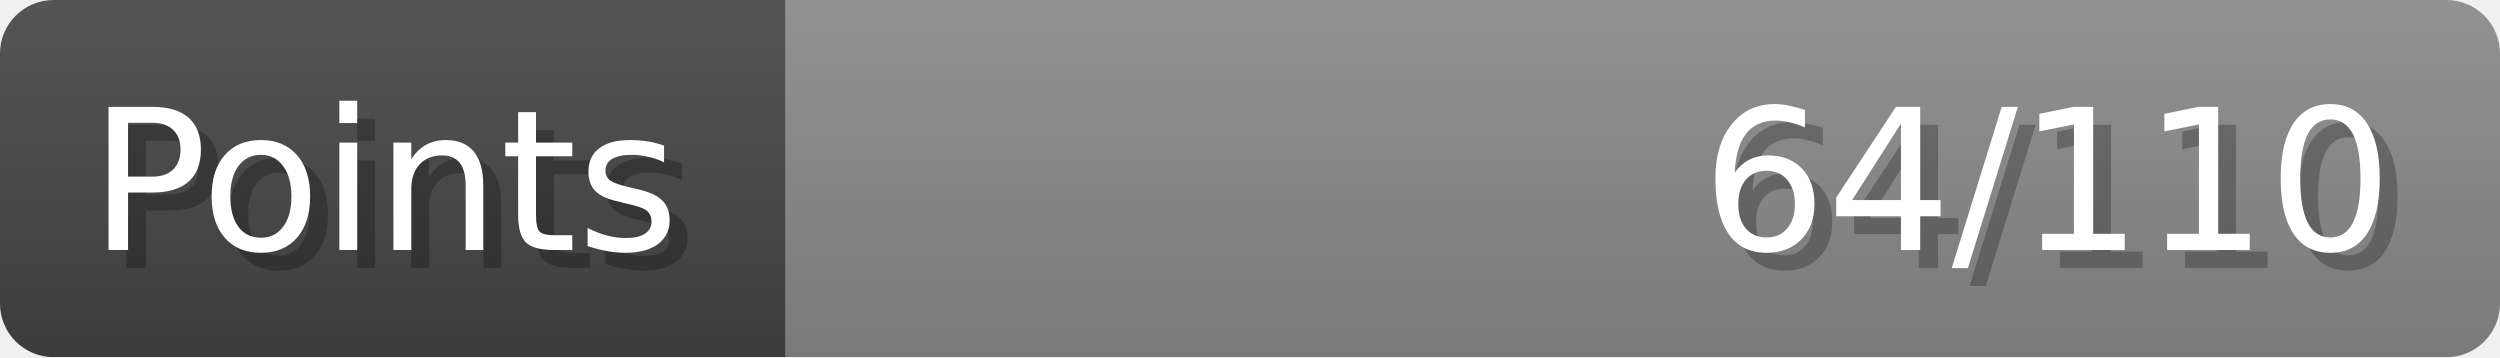
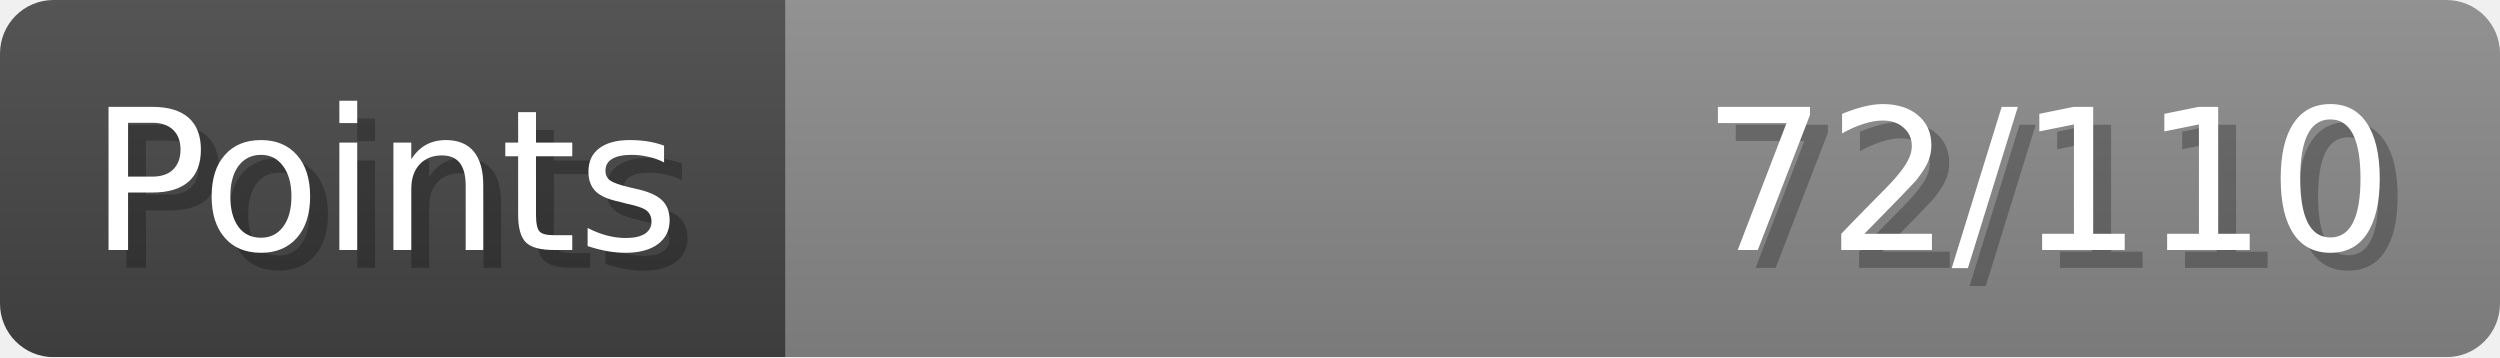
- <svg xmlns="http://www.w3.org/2000/svg" width="140px" height="20px" role="img" aria-label="Points: 64/110">
+ <svg xmlns="http://www.w3.org/2000/svg" width="140px" height="20px" role="img" aria-label="Points: 72/110">
  <linearGradient id="a" x2="0" y2="100%">
    <stop offset="0" stop-opacity=".1" stop-color="#EEE" />
    <stop offset="1" stop-opacity=".1" />
  </linearGradient>
  <mask id="m">
    <rect width="100%" height="100%" rx="3" fill="#FFF" />
  </mask>
  <g mask="url(#m)">
    <rect x="0" y="0" width="44" height="20" fill="#444" />
    <svg x="44" y="0" width="96" height="20">
      <rect width="100%" height="100%" fill="#888888" />
      <rect width="0%" height="100%" fill="#33CC11" transform="">
-         <animate attributeName="width" begin="0.5s" dur="600ms" from="0%" to="58%" repeatCount="1" fill="freeze" calcMode="spline" keyTimes="0; 1" keySplines="0.3, 0.61, 0.355, 1" />
+         <animate attributeName="width" begin="0.5s" dur="600ms" from="0%" to="65%" repeatCount="1" fill="freeze" calcMode="spline" keyTimes="0; 1" keySplines="0.3, 0.61, 0.355, 1" />
      </rect>
    </svg>
    <rect width="140" height="20" fill="url(#a)" />
  </g>
  <g aria-hidden="true" font-size="11" font-family="Verdana, DejaVu Sans, sans-serif" fill="#FFFFFF">
    <text x="6" y="15" fill="#000" opacity="0.25">Points</text>
    <text x="5" y="14">Points</text>
-     <text x="135" y="15" fill="#000" opacity="0.25" text-anchor="end">64/110</text>
-     <text x="134" y="14" text-anchor="end">64/110</text>
+     <text x="135" y="15" fill="#000" opacity="0.25" text-anchor="end">72/110</text>
+     <text x="134" y="14" text-anchor="end">72/110</text>
  </g>
</svg>
